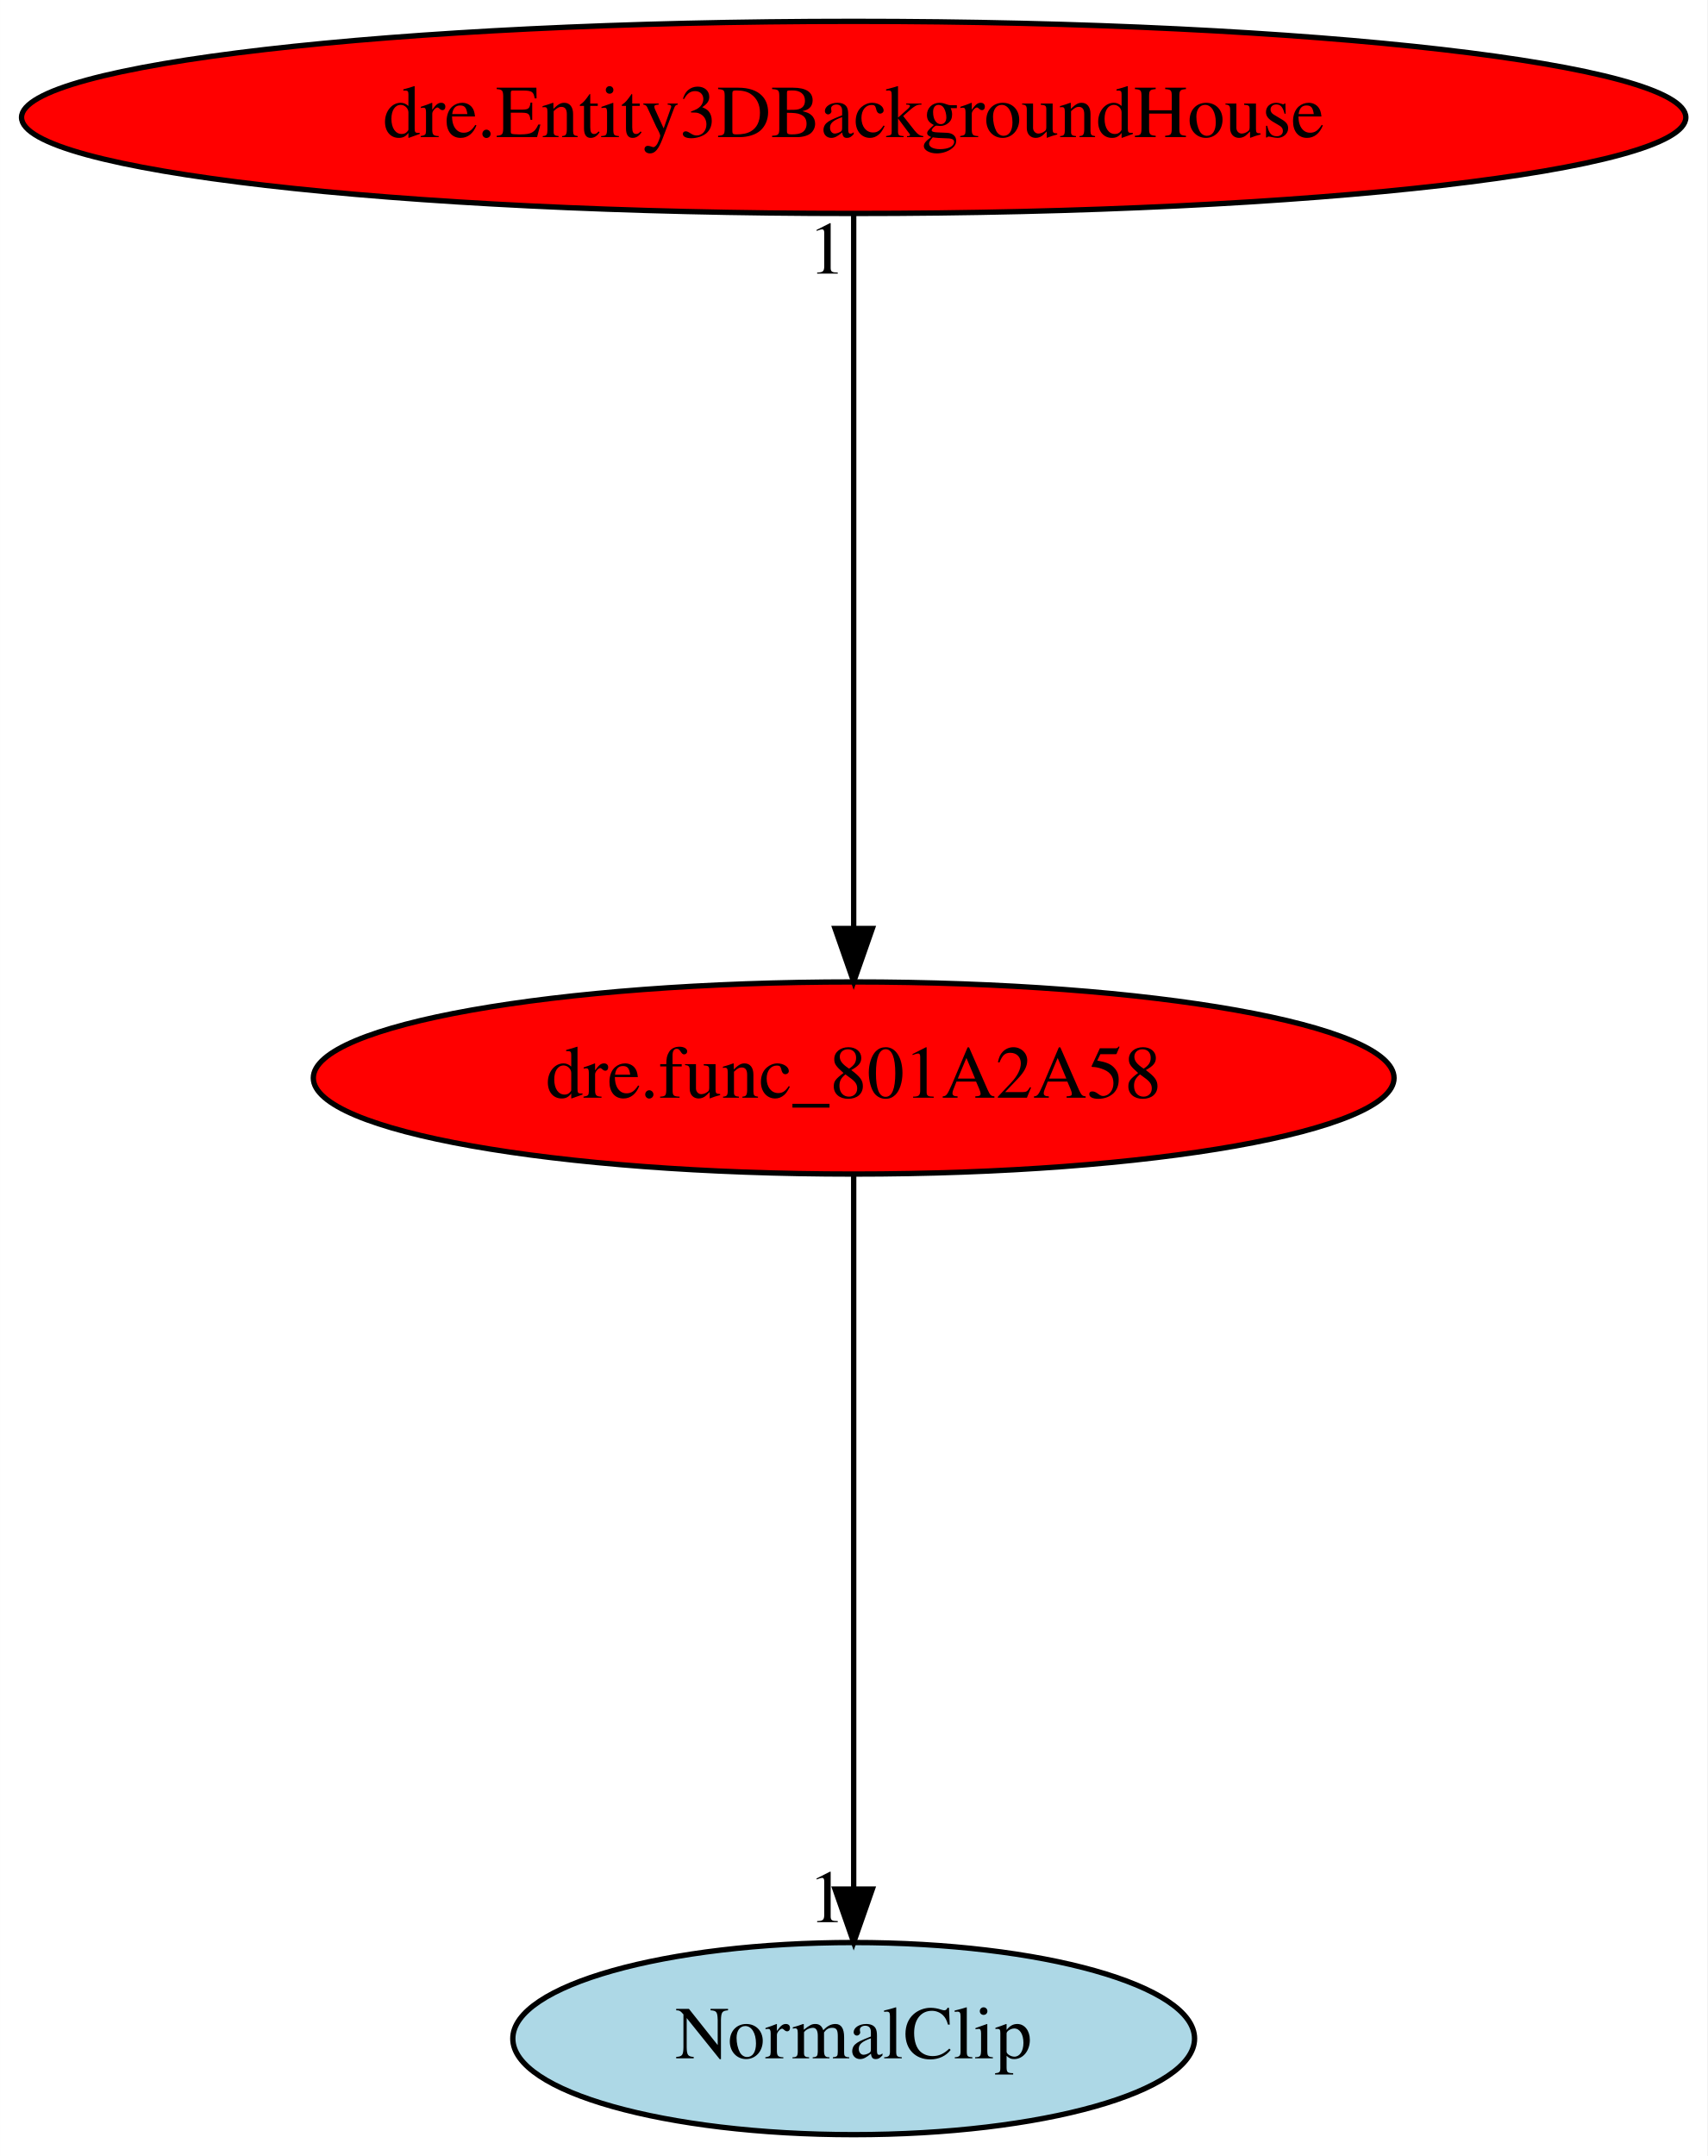
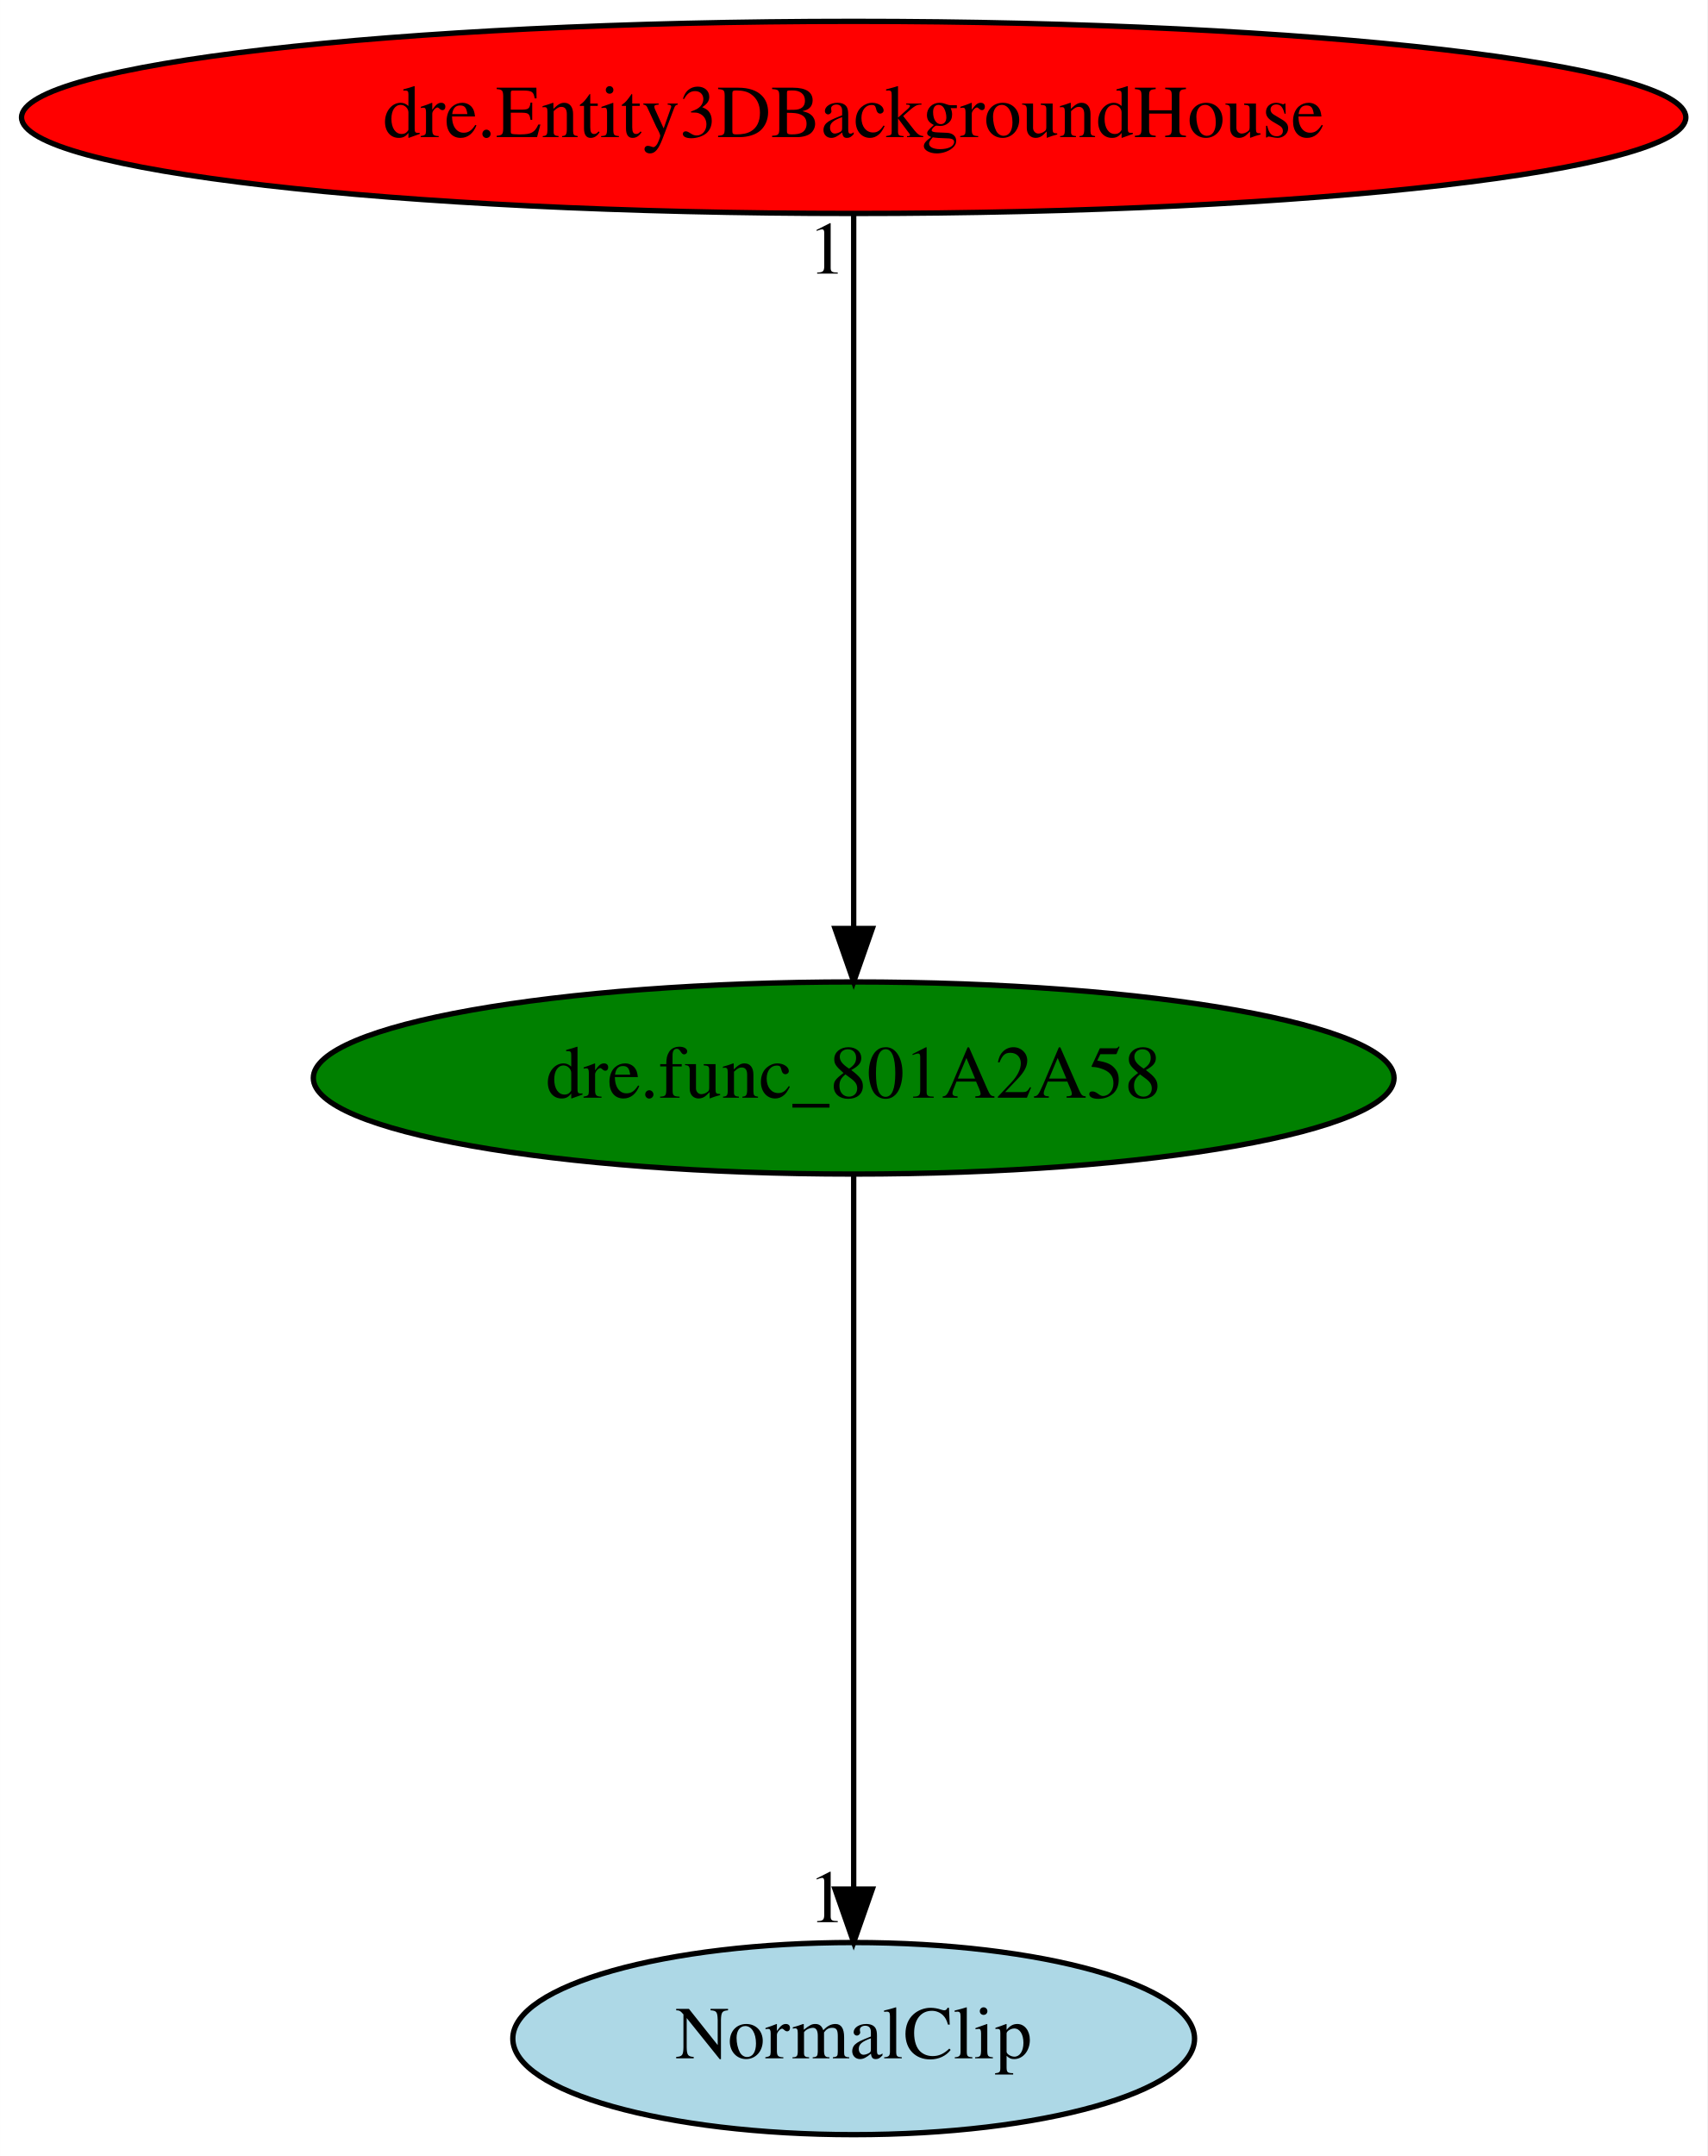
<svg xmlns="http://www.w3.org/2000/svg" xmlns:xlink="http://www.w3.org/1999/xlink" width="320pt" height="404pt" viewBox="0.00 0.00 319.97 404.00">
  <g id="graph0" class="graph" transform="scale(1 1) rotate(0) translate(4 400)">
    <polygon fill="white" stroke="transparent" points="-4,4 -4,-400 315.97,-400 315.97,4 -4,4" />
    <g id="node1" class="node">
-       <ellipse fill="red" stroke="black" cx="155.99" cy="-198" rx="101.28" ry="18" />
+       <ellipse fill="green" stroke="black" cx="155.99" cy="-198" rx="101.28" ry="18" />
      <text text-anchor="middle" x="155.99" y="-194.3" font-family="Times,serif" font-size="14.00">dre.func_801A2A58</text>
    </g>
    <g id="node2" class="node">
      <g id="a_node2">
        <a xlink:href="NormalClip.svg" xlink:title="NormalClip">
          <ellipse fill="lightblue" stroke="black" cx="155.99" cy="-18" rx="63.89" ry="18" />
          <text text-anchor="middle" x="155.99" y="-14.3" font-family="Times,serif" font-size="14.00">NormalClip</text>
        </a>
      </g>
    </g>
    <g id="edge1" class="edge">
      <path fill="none" stroke="black" d="M155.99,-179.93C155.99,-148.97 155.99,-83.3 155.99,-46.13" />
      <polygon fill="black" stroke="black" points="159.49,-46.02 155.99,-36.02 152.49,-46.02 159.49,-46.02" />
      <text text-anchor="middle" x="150.99" y="-39.82" font-family="Times,serif" font-size="14.00">1</text>
    </g>
    <g id="node3" class="node">
      <g id="a_node3">
        <a xlink:href="dre.Entity3DBackgroundHouse.svg" xlink:title="dre.Entity3DBackgroundHouse">
          <ellipse fill="red" stroke="black" cx="155.99" cy="-378" rx="155.97" ry="18" />
          <text text-anchor="middle" x="155.99" y="-374.3" font-family="Times,serif" font-size="14.00">dre.Entity3DBackgroundHouse</text>
        </a>
      </g>
    </g>
    <g id="edge2" class="edge">
      <path fill="none" stroke="black" d="M155.99,-359.93C155.99,-328.97 155.99,-263.3 155.99,-226.13" />
      <polygon fill="black" stroke="black" points="159.49,-226.02 155.99,-216.02 152.49,-226.02 159.49,-226.02" />
      <text text-anchor="middle" x="150.99" y="-348.73" font-family="Times,serif" font-size="14.00">1</text>
    </g>
  </g>
</svg>
